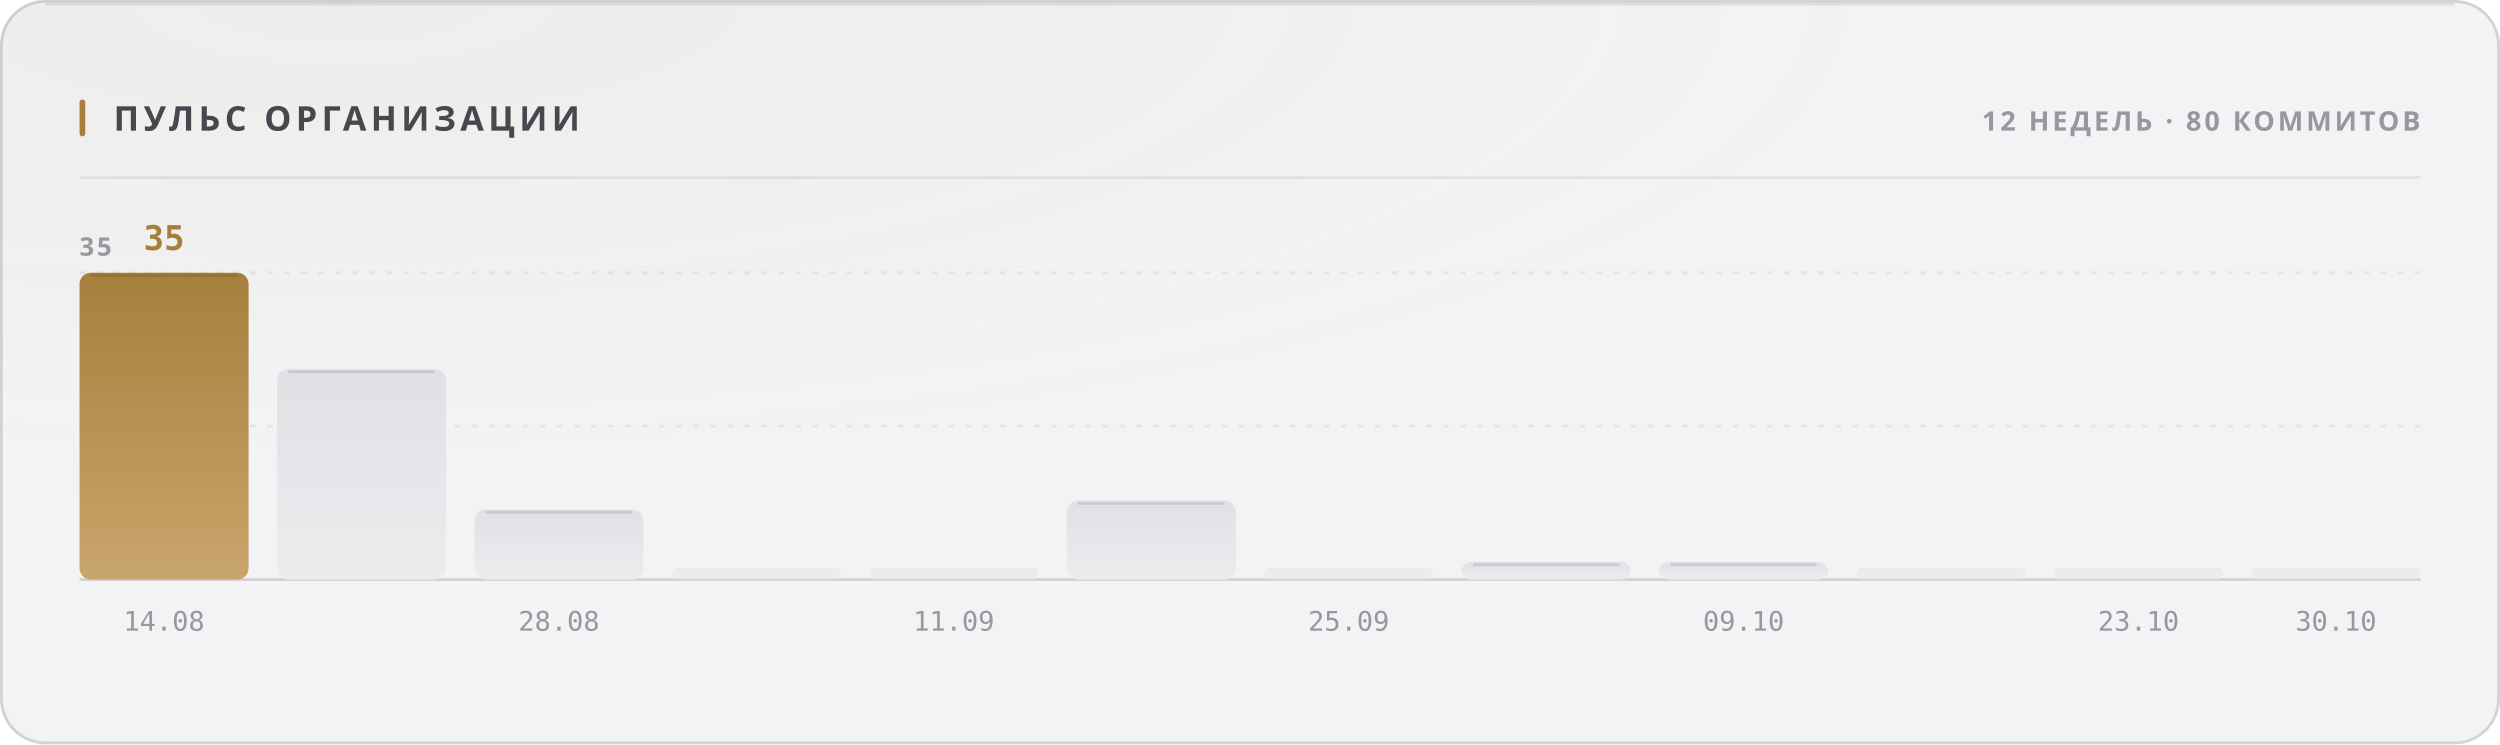
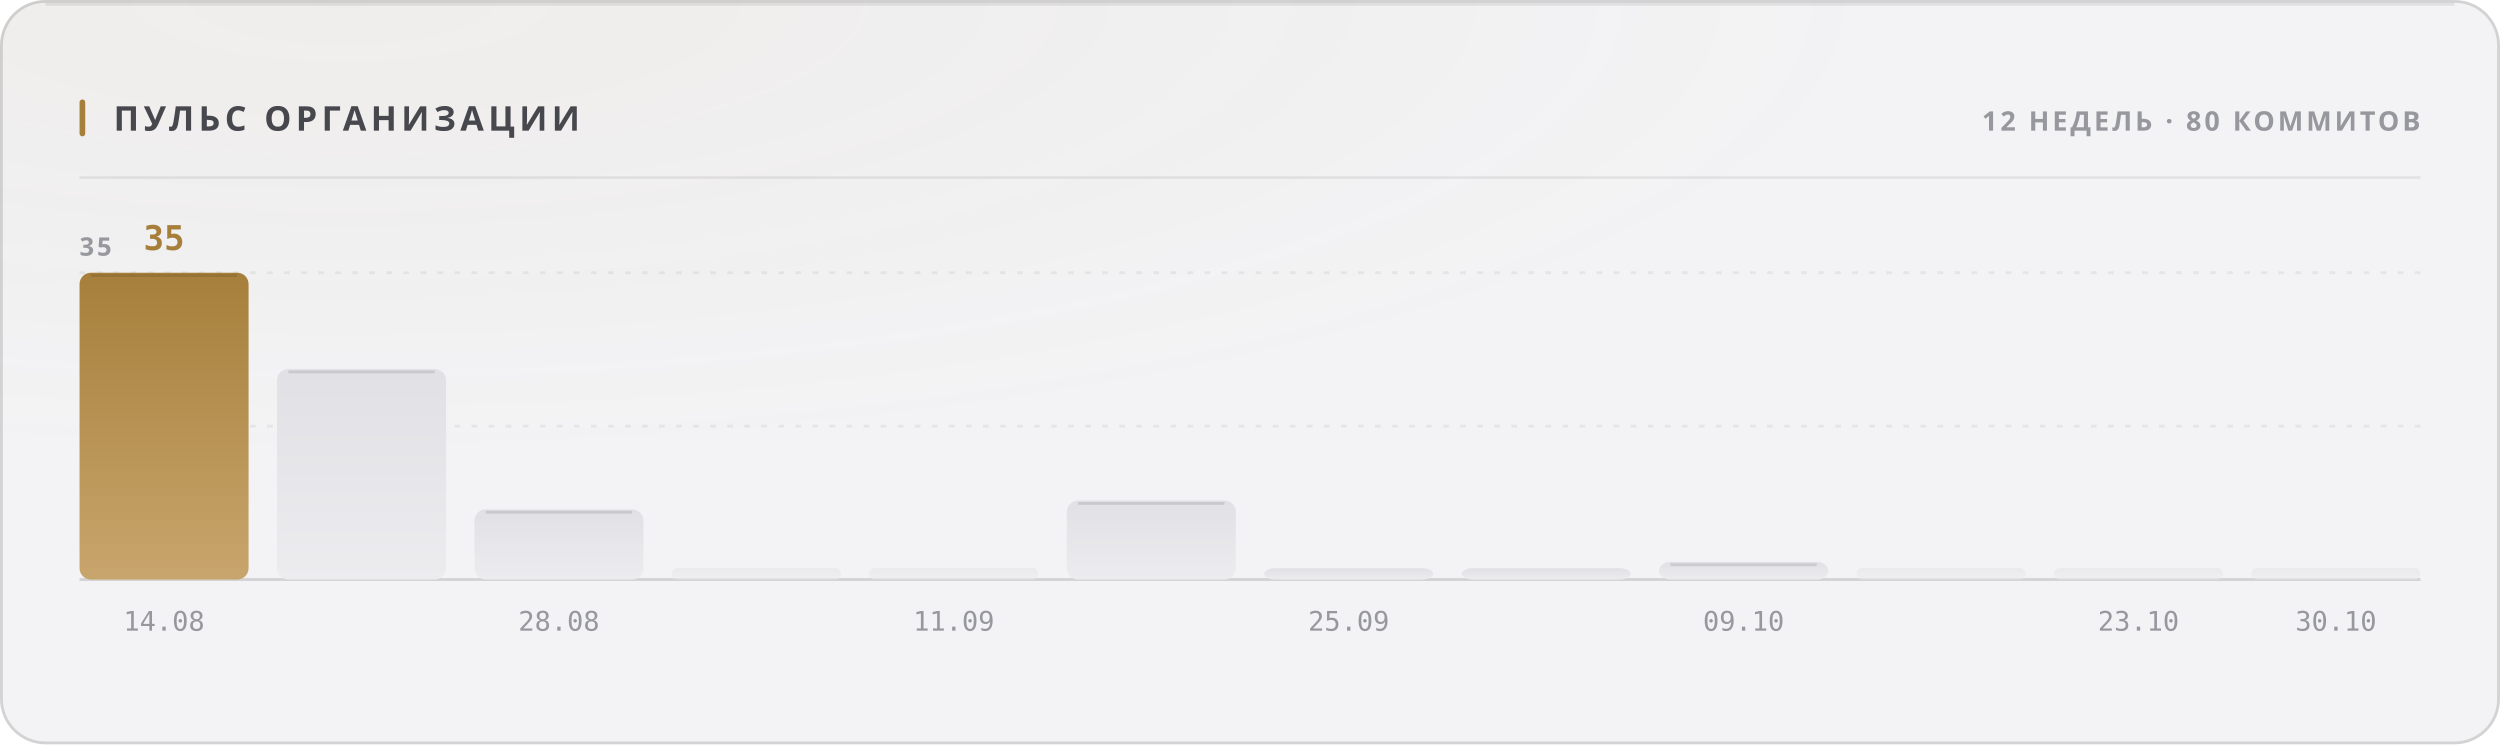
<svg xmlns="http://www.w3.org/2000/svg" width="880" height="262" viewBox="0 0 880 262" role="img">
  <style>
  text { font-family: -apple-system, BlinkMacSystemFont, 'Segoe UI', 'Noto Sans', Helvetica, Arial, sans-serif; }
  .mono { font-family: ui-monospace, 'SF Mono', 'Cascadia Mono', 'DejaVu Sans Mono', Menlo, Consolas, monospace; font-variant-numeric: tabular-nums; }
  .caps { letter-spacing: .1em; text-transform: uppercase; }

  @keyframes sheen  { from { transform: translateX(-120%); } to { transform: translateX(260%); } }
  @keyframes rise   { from { opacity: 0; transform: translateY(6px); } to { opacity: 1; transform: none; } }
  @keyframes slide  { from { opacity: 0; transform: translateX(-8px); } to { opacity: 1; transform: none; } }
  @keyframes grow   { from { transform: scaleY(0); } to { transform: scaleY(1); } }
  @keyframes widen  { from { transform: scaleX(0); } to { transform: scaleX(1); } }
  @keyframes draw   { from { stroke-dashoffset: 200; } to { stroke-dashoffset: 0; } }

  .sheen { animation: sheen 5.5s cubic-bezier(.45,0,.2,1) infinite; }
  .rise  { animation: rise .5s cubic-bezier(.16,1,.3,1) both; }
  .slide { animation: slide .42s cubic-bezier(.16,1,.3,1) both; }
  .bar   { transform-box: fill-box; transform-origin: 50% 100%;
           animation: grow .62s cubic-bezier(.16,1,.3,1) both; }
  .fill  { transform-box: fill-box; transform-origin: 0% 50%;
           animation: widen .8s cubic-bezier(.16,1,.3,1) both; }
  /* The hidden start state lives in the keyframes, never in the static rule.
     A renderer that ignores CSS animations then falls back to the FINISHED
     state — a drawn line, visible text — instead of an empty panel. */
  .spark { stroke-dasharray: 200;
           animation: draw 1.1s cubic-bezier(.16,1,.3,1) both; }

  @media (prefers-reduced-motion: reduce) {
    .sheen { animation: none; opacity: 0; }
    .rise, .slide, .bar, .fill, .spark { animation: none; opacity: 1; transform: none;
                                         stroke-dashoffset: 0; }
  }</style>
  <defs>
    <filter id="grain1" x="0" y="0" width="100%" height="100%">
      <feTurbulence type="fractalNoise" baseFrequency="0.82" numOctaves="3" stitchTiles="stitch" />
      <feColorMatrix type="saturate" values="0" />
    </filter>
    <radialGradient id="wash2" cx="14%" cy="0%" r="62%">
      <stop offset="0%" stop-color="#a67f3b" stop-opacity="0.05" />
      <stop offset="100%" stop-color="#a67f3b" stop-opacity="0" />
    </radialGradient>
    <linearGradient id="barfill3" x1="0" y1="0" x2="0" y2="1">
      <stop offset="0%" stop-color="#a67f3b" />
      <stop offset="100%" stop-color="#c8a56c" />
    </linearGradient>
    <linearGradient id="barfill4" x1="0" y1="0" x2="0" y2="1">
      <stop offset="0%" stop-color="#e1e1e5" />
      <stop offset="100%" stop-color="#ececef" />
    </linearGradient>
    <linearGradient id="barfill5" x1="0" y1="0" x2="0" y2="1">
      <stop offset="0%" stop-color="#e1e1e5" />
      <stop offset="100%" stop-color="#ececef" />
    </linearGradient>
    <linearGradient id="barfill6" x1="0" y1="0" x2="0" y2="1">
      <stop offset="0%" stop-color="#e1e1e5" />
      <stop offset="100%" stop-color="#ececef" />
    </linearGradient>
    <linearGradient id="barfill7" x1="0" y1="0" x2="0" y2="1">
      <stop offset="0%" stop-color="#e1e1e5" />
      <stop offset="100%" stop-color="#ececef" />
    </linearGradient>
    <linearGradient id="barfill8" x1="0" y1="0" x2="0" y2="1">
      <stop offset="0%" stop-color="#e1e1e5" />
      <stop offset="100%" stop-color="#ececef" />
    </linearGradient>
    <linearGradient id="barfill9" x1="0" y1="0" x2="0" y2="1">
      <stop offset="0%" stop-color="#e1e1e5" />
      <stop offset="100%" stop-color="#ececef" />
    </linearGradient>
    <linearGradient id="barfill10" x1="0" y1="0" x2="0" y2="1">
      <stop offset="0%" stop-color="#e1e1e5" />
      <stop offset="100%" stop-color="#ececef" />
    </linearGradient>
    <linearGradient id="barfill11" x1="0" y1="0" x2="0" y2="1">
      <stop offset="0%" stop-color="#e1e1e5" />
      <stop offset="100%" stop-color="#ececef" />
    </linearGradient>
    <linearGradient id="barfill12" x1="0" y1="0" x2="0" y2="1">
      <stop offset="0%" stop-color="#e1e1e5" />
      <stop offset="100%" stop-color="#ececef" />
    </linearGradient>
    <linearGradient id="barfill13" x1="0" y1="0" x2="0" y2="1">
      <stop offset="0%" stop-color="#e1e1e5" />
      <stop offset="100%" stop-color="#ececef" />
    </linearGradient>
    <linearGradient id="barfill14" x1="0" y1="0" x2="0" y2="1">
      <stop offset="0%" stop-color="#e1e1e5" />
      <stop offset="100%" stop-color="#ececef" />
    </linearGradient>
  </defs>
  <rect width="880" height="262" rx="16" fill="#f3f3f5" />
  <rect width="880" height="262" rx="16" fill="url(#wash2)" />
  <rect width="880" height="262" rx="16" filter="url(#grain1)" opacity="0.035" style="mix-blend-mode:overlay" />
  <rect x=".5" y=".5" width="879" height="261" rx="15.5" fill="none" stroke="rgba(10,10,12,0.14)" />
  <path d="M16 1.5 H864" stroke="rgba(10,10,12,0.08)" stroke-width="1" fill="none" />
  <rect x="28" y="35" width="2" height="13" rx="1" fill="#a67f3b" />
  <text x="40" y="46" font-size="12" font-weight="700" fill="#47474e" letter-spacing="0.13em">ПУЛЬС ОРГАНИЗАЦИИ</text>
  <text x="852" y="46" font-size="9.5" font-weight="600" fill="#97989e" text-anchor="end" letter-spacing="0.11em">12 НЕДЕЛЬ · 80 КОММИТОВ</text>
  <path d="M28 62.5 H852" stroke="rgba(10,10,12,0.07)" stroke-width="1" />
  <path d="M28 150.0 H852" stroke="rgba(10,10,12,0.06)" stroke-width="1" stroke-dasharray="2 4" />
  <path d="M28 96.0 H852" stroke="rgba(10,10,12,0.06)" stroke-width="1" stroke-dasharray="2 4" />
  <path d="M28 204 H852" stroke="rgba(10,10,12,0.14)" stroke-width="1" />
  <text x="28" y="90" font-size="9" font-weight="600" fill="#97989e" letter-spacing="0.11em">35</text>
  <rect class="bar" x="28.0" y="96.0" width="59.5" height="108.0" rx="4" fill="url(#barfill3)" opacity="1" style="animation-delay:0s" />
  <path d="M32.0 97.0 H83.5" stroke="rgba(10,10,12,0.11)" stroke-width="1" />
  <text x="57.75" y="88" font-size="12" font-weight="700" fill="#a67f3b" text-anchor="middle" class="mono rise" opacity="1">35</text>
  <text x="57.75" y="222" font-size="9.5" font-weight="400" fill="#97989e" text-anchor="middle" class="mono">14.08</text>
  <rect class="bar" x="97.5" y="129.9" width="59.5" height="74.1" rx="4" fill="url(#barfill4)" opacity="1" style="animation-delay:0.038s" />
  <path d="M101.5 130.9 H153.0" stroke="rgba(10,10,12,0.11)" stroke-width="1" />
  <rect class="bar" x="167.0" y="179.3" width="59.5" height="24.7" rx="4" fill="url(#barfill5)" opacity="1" style="animation-delay:0.076s" />
  <path d="M171.0 180.3 H222.5" stroke="rgba(10,10,12,0.11)" stroke-width="1" />
  <text x="196.75" y="222" font-size="9.5" font-weight="400" fill="#97989e" text-anchor="middle" class="mono">28.08</text>
  <rect class="bar" x="236.5" y="200.0" width="59.5" height="4.0" rx="2" fill="url(#barfill6)" opacity="0.55" style="animation-delay:0.114s" />
  <rect class="bar" x="306.0" y="200.0" width="59.5" height="4.0" rx="2" fill="url(#barfill7)" opacity="0.55" style="animation-delay:0.152s" />
  <text x="335.75" y="222" font-size="9.5" font-weight="400" fill="#97989e" text-anchor="middle" class="mono">11.09</text>
  <rect class="bar" x="375.5" y="176.2" width="59.5" height="27.8" rx="4" fill="url(#barfill8)" opacity="1" style="animation-delay:0.19s" />
  <path d="M379.5 177.2 H431.0" stroke="rgba(10,10,12,0.11)" stroke-width="1" />
-   <rect class="bar" x="445.0" y="200.0" width="59.5" height="4.0" rx="2" fill="url(#barfill9)" opacity="0.55" style="animation-delay:0.228s" />
+   <rect class="bar" x="445.0" y="200.0" width="59.5" height="4.0" rx="4" fill="url(#barfill9)" opacity="1" style="animation-delay:0.228s" />
  <text x="474.75" y="222" font-size="9.5" font-weight="400" fill="#97989e" text-anchor="middle" class="mono">25.09</text>
-   <rect class="bar" x="514.5" y="197.8" width="59.5" height="6.2" rx="4" fill="url(#barfill10)" opacity="1" style="animation-delay:0.266s" />
-   <path d="M518.5 198.8 H570.0" stroke="rgba(10,10,12,0.11)" stroke-width="1" />
+   <rect class="bar" x="514.5" y="200.0" width="59.5" height="4.0" rx="4" fill="url(#barfill10)" opacity="1" style="animation-delay:0.266s" />
  <rect class="bar" x="584.0" y="197.8" width="59.5" height="6.2" rx="4" fill="url(#barfill11)" opacity="1" style="animation-delay:0.304s" />
  <path d="M588.0 198.8 H639.5" stroke="rgba(10,10,12,0.11)" stroke-width="1" />
  <text x="613.75" y="222" font-size="9.5" font-weight="400" fill="#97989e" text-anchor="middle" class="mono">09.10</text>
  <rect class="bar" x="653.5" y="200.0" width="59.5" height="4.0" rx="2" fill="url(#barfill12)" opacity="0.55" style="animation-delay:0.342s" />
  <rect class="bar" x="723.0" y="200.0" width="59.5" height="4.0" rx="2" fill="url(#barfill13)" opacity="0.55" style="animation-delay:0.38s" />
  <text x="752.75" y="222" font-size="9.5" font-weight="400" fill="#97989e" text-anchor="middle" class="mono">23.10</text>
  <rect class="bar" x="792.5" y="200.0" width="59.5" height="4.0" rx="2" fill="url(#barfill14)" opacity="0.55" style="animation-delay:0.418s" />
  <text x="822.25" y="222" font-size="9.5" font-weight="400" fill="#97989e" text-anchor="middle" class="mono">30.10</text>
</svg>
